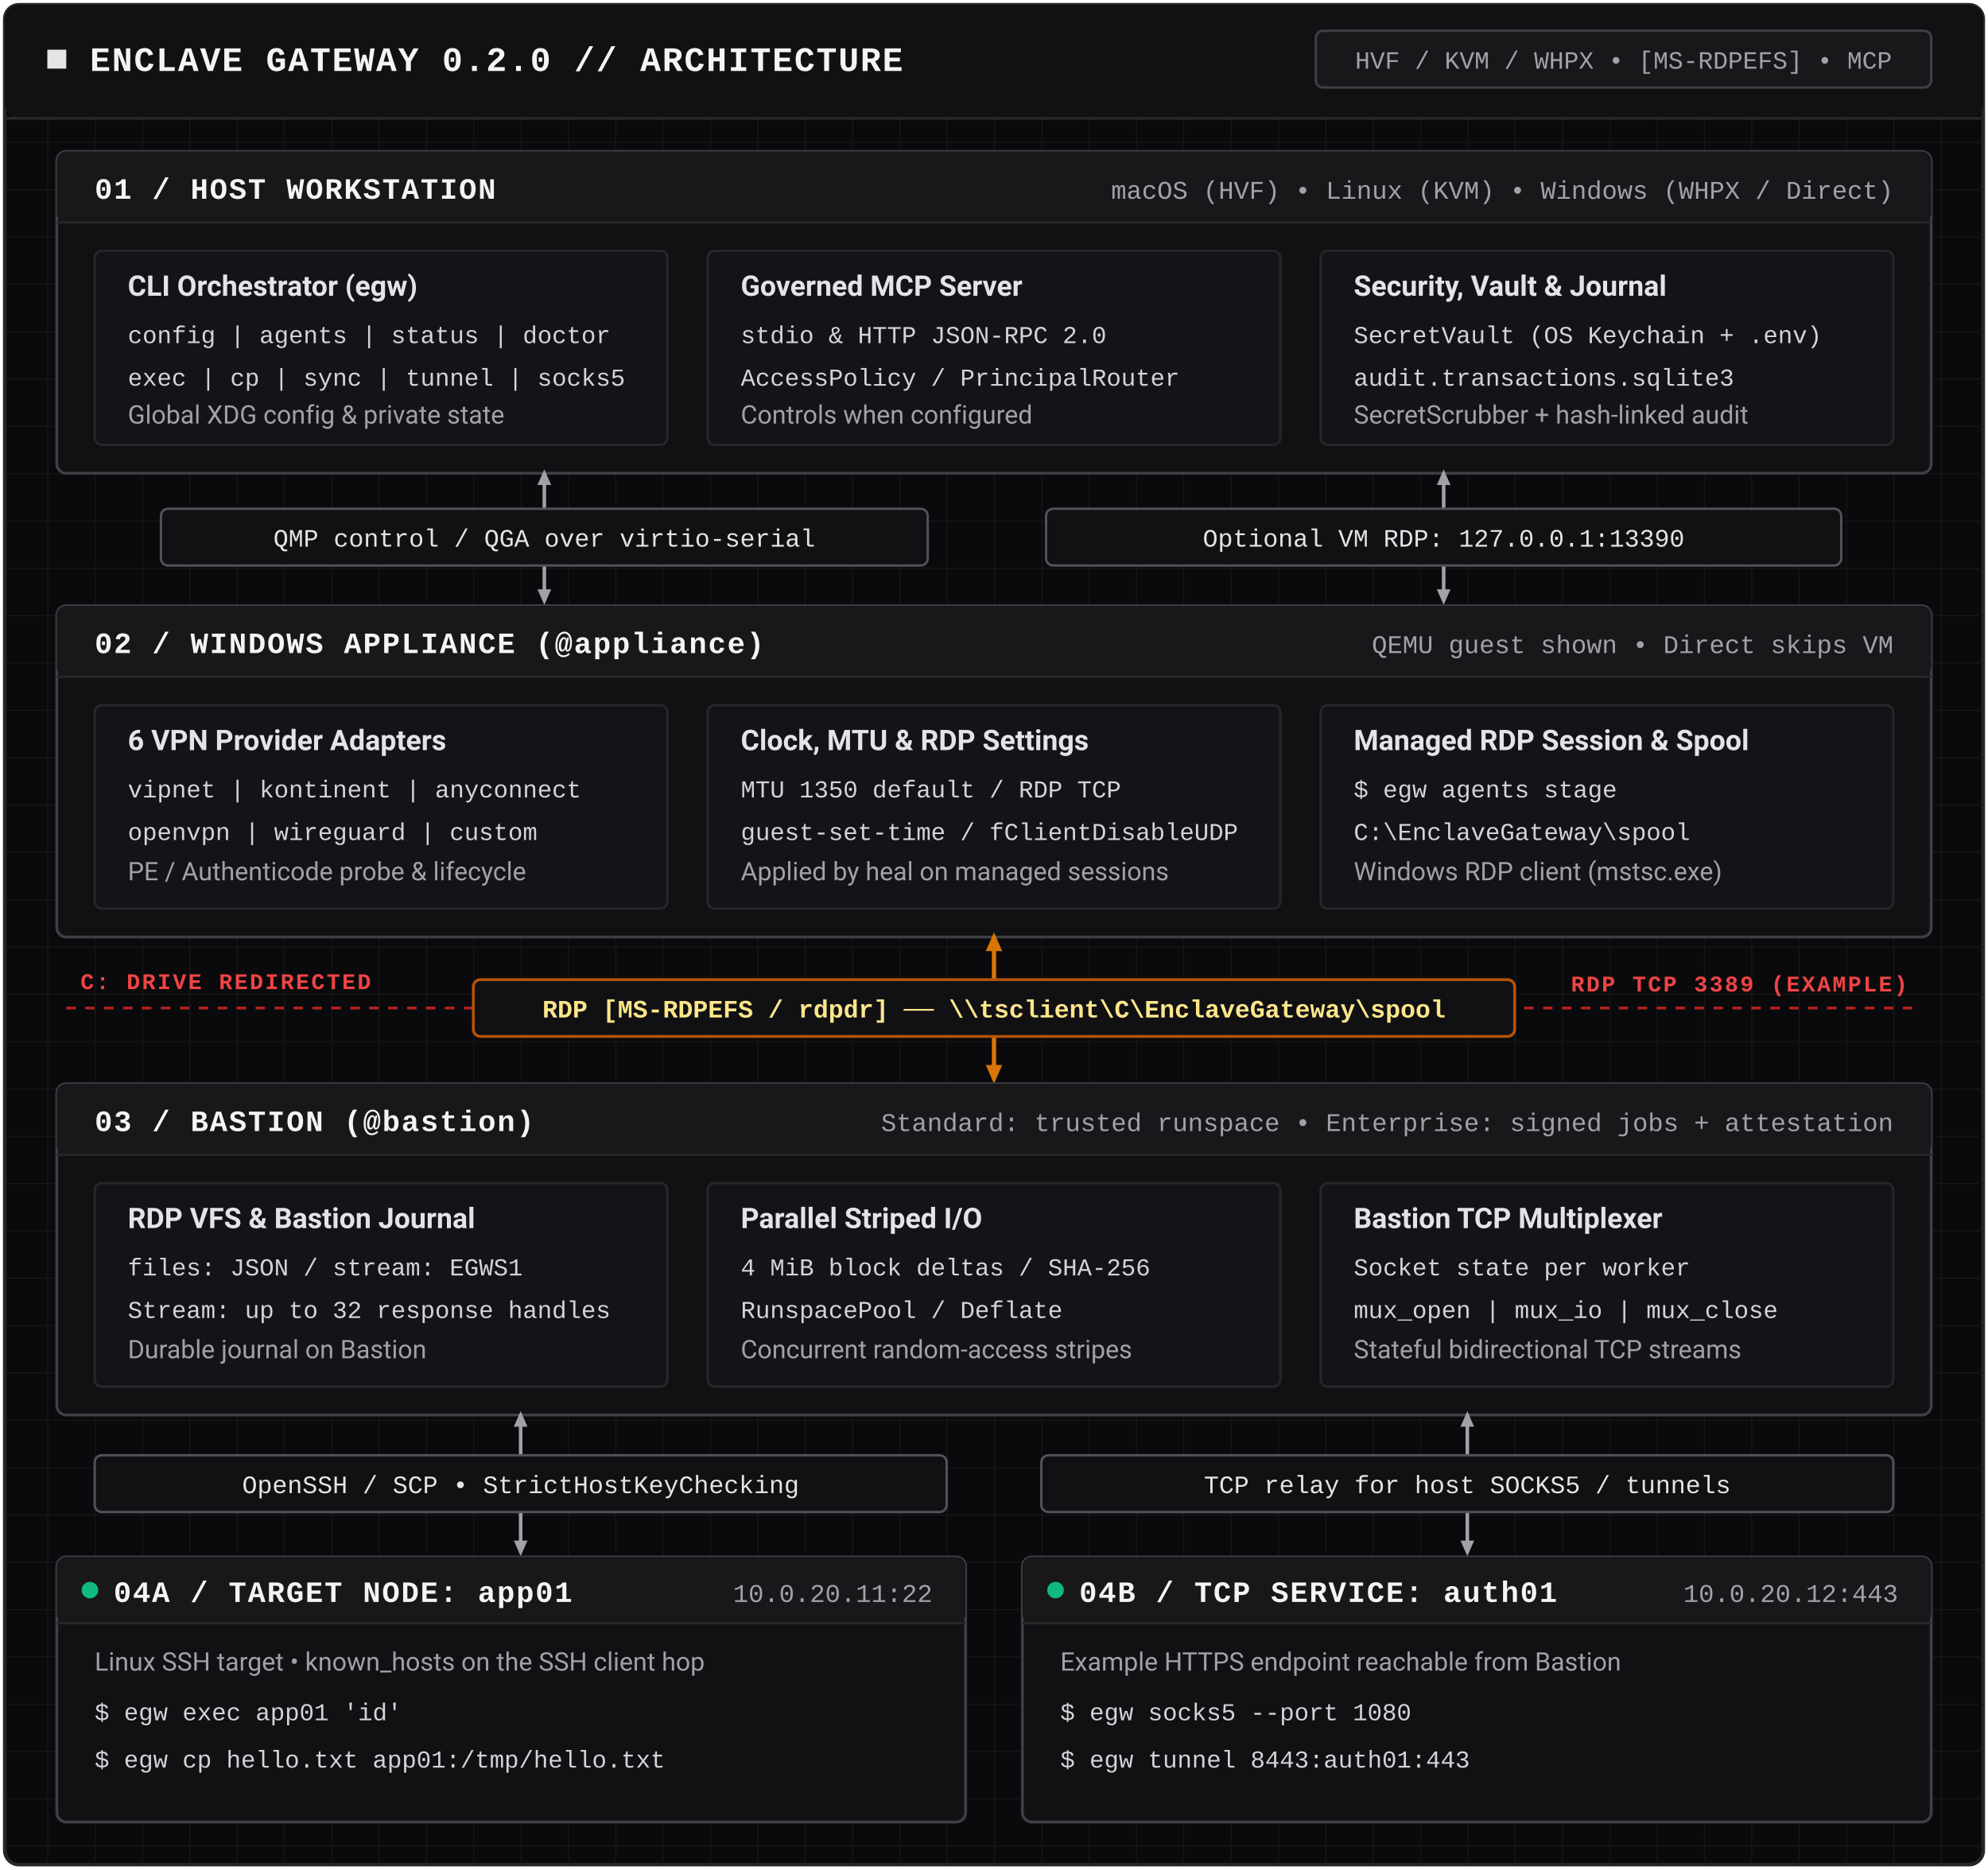
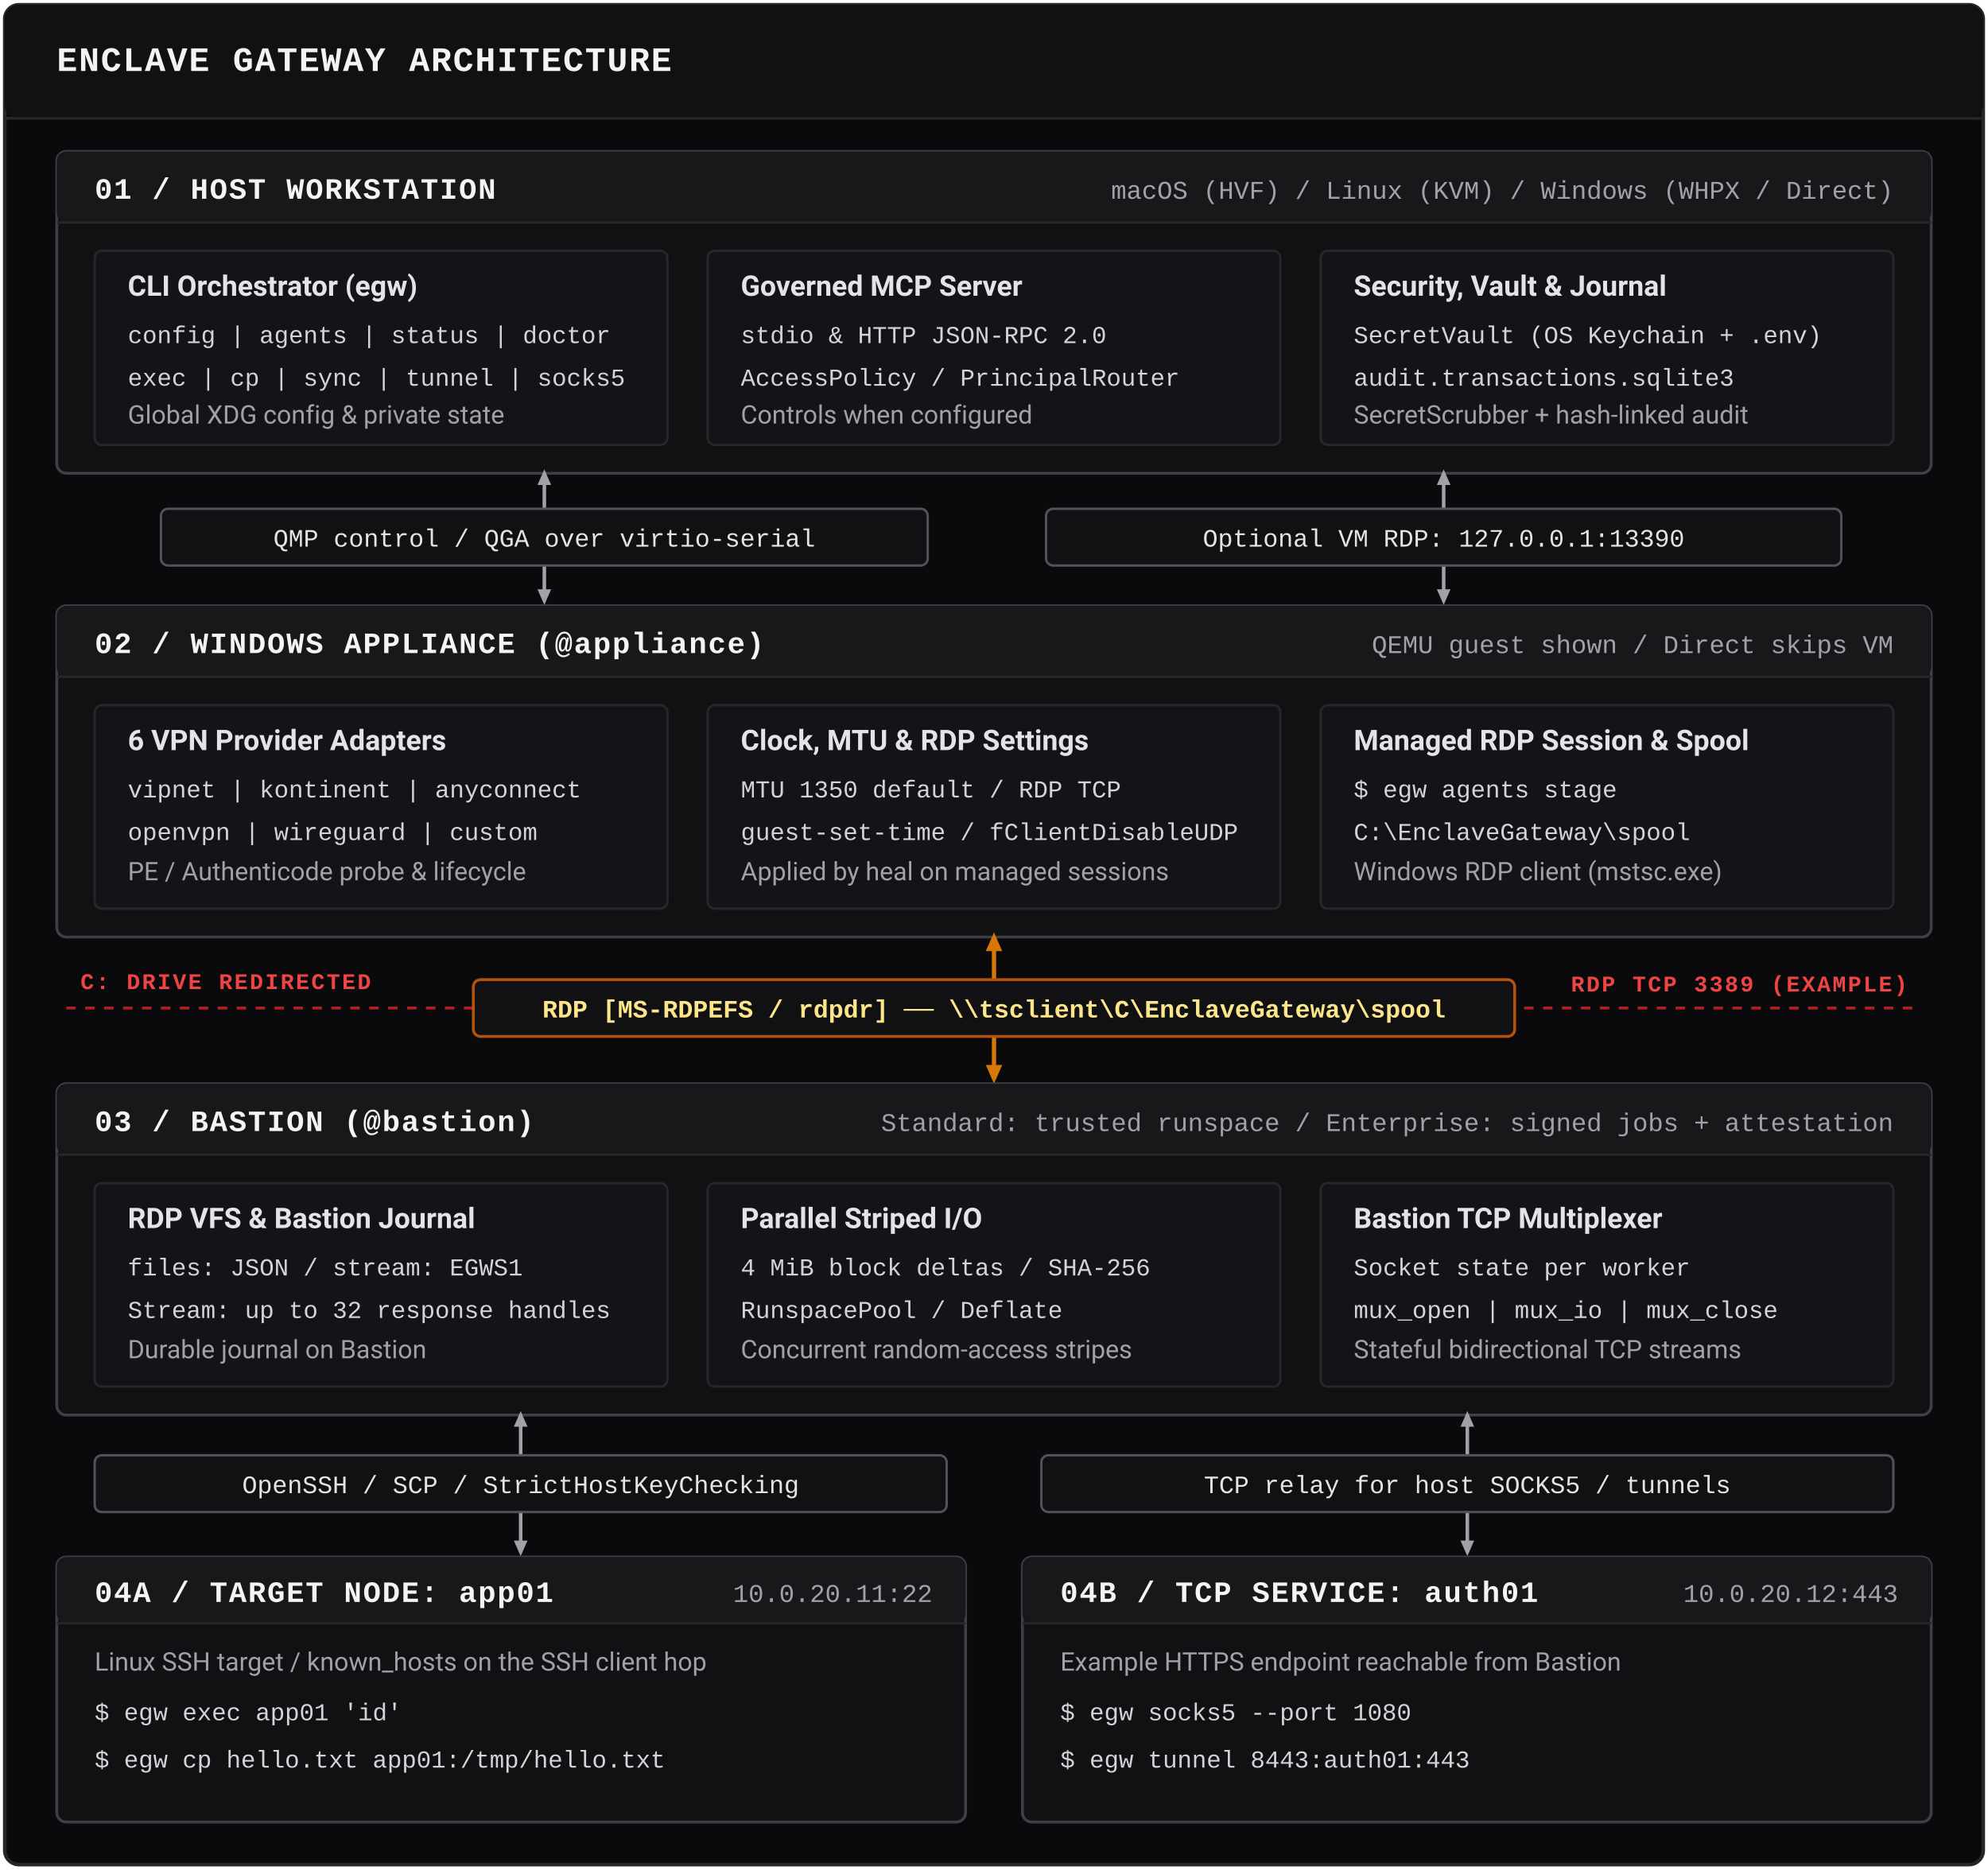
<svg xmlns="http://www.w3.org/2000/svg" viewBox="0 0 840 790" width="100%" height="100%">
  <defs>
    <style>
      .font-sans { font-family: -apple-system, BlinkMacSystemFont, "Segoe UI", Roboto, Helvetica, Arial, sans-serif; }
      .font-mono { font-family: ui-monospace, SFMono-Regular, "SF Mono", Menlo, Consolas, "Liberation Mono", monospace; }
      .title-main { font-size: 14.5px; font-weight: 700; fill: #F4F4F5; letter-spacing: 0.6px; }
-       .badge-top { font-size: 10.5px; font-weight: 500; fill: #A1A1AA; }
      .tier-title { font-size: 12.5px; font-weight: 700; fill: #F4F4F5; letter-spacing: 0.6px; }
      .tier-sub { font-size: 10.8px; font-weight: 500; fill: #A1A1AA; }
      .card-title { font-size: 12px; font-weight: 700; fill: #E4E4E7; }
      .card-line { font-size: 10.8px; fill: #A1A1AA; }
      .card-code { font-size: 10.3px; fill: #D4D4D8; }
      .pill-text { font-size: 10.6px; font-weight: 500; fill: #E4E4E7; }
      .pill-text-pinhole { font-size: 10.6px; font-weight: 600; fill: #FDE68A; }
      .fw-text { font-size: 9.5px; font-weight: 700; fill: #EF4444; letter-spacing: 0.8px; }
    </style>
-     <pattern id="eng-grid-dark" width="20" height="20" patternUnits="userSpaceOnUse">
-       <path d="M 20 0 L 0 0 0 20" fill="none" stroke="#18181B" stroke-width="0.8" />
-     </pattern>
    <marker id="arrow-mono" viewBox="0 0 10 10" refX="6" refY="5" markerWidth="5.5" markerHeight="5.5" orient="auto-start-reverse">
      <path d="M 0 1.5 L 8 5 L 0 8.5 z" fill="#A1A1AA" />
    </marker>
    <marker id="arrow-pinhole" viewBox="0 0 10 10" refX="6" refY="5" markerWidth="5.5" markerHeight="5.5" orient="auto-start-reverse">
      <path d="M 0 1.5 L 8 5 L 0 8.5 z" fill="#D97706" />
    </marker>
  </defs>
  <rect x="2" y="2" width="836" height="786" rx="6" fill="#0A0A0C" stroke="#27272A" stroke-width="1.5" />
-   <rect x="2" y="2" width="836" height="786" rx="6" fill="url(#eng-grid-dark)" />
  <rect x="2" y="2" width="836" height="48" rx="6" fill="#111114" />
  <line x1="2" y1="50" x2="838" y2="50" stroke="#27272A" stroke-width="1.2" />
-   <rect x="20" y="21" width="8" height="8" fill="#E4E4E7" />
-   <text x="38" y="30" class="font-mono title-main">ENCLAVE GATEWAY 0.2.0 // ARCHITECTURE</text>
-   <rect x="556" y="13" width="260" height="24" rx="3" fill="#18181B" stroke="#3F3F46" stroke-width="1" />
-   <text x="686" y="29" text-anchor="middle" class="font-mono badge-top">HVF / KVM / WHPX • [MS-RDPEFS] • MCP</text>
+   <text x="24" y="30" class="font-mono title-main">ENCLAVE GATEWAY ARCHITECTURE</text>
  <rect x="24" y="64" width="792" height="136" rx="4" fill="#111114" stroke="#3F3F46" stroke-width="1.2" />
  <rect x="24" y="64" width="792" height="30" rx="4" fill="#18181B" />
  <line x1="24" y1="94" x2="816" y2="94" stroke="#27272A" stroke-width="1" />
  <text x="40" y="84" class="font-mono tier-title">01 / HOST WORKSTATION</text>
-   <text x="800" y="84" text-anchor="end" class="font-mono tier-sub">macOS (HVF) • Linux (KVM) • Windows (WHPX / Direct)</text>
+   <text x="800" y="84" text-anchor="end" class="font-mono tier-sub">macOS (HVF) / Linux (KVM) / Windows (WHPX / Direct)</text>
  <rect x="40" y="106" width="242" height="82" rx="3" fill="#141418" stroke="#27272A" stroke-width="1" />
  <text x="54" y="125" class="font-sans card-title">CLI Orchestrator (egw)</text>
  <text x="54" y="145" class="font-mono card-code">config | agents | status | doctor</text>
  <text x="54" y="163" class="font-mono card-code">exec | cp | sync | tunnel | socks5</text>
  <text x="54" y="179" class="font-sans card-line">Global XDG config &amp; private state</text>
  <rect x="299" y="106" width="242" height="82" rx="3" fill="#141418" stroke="#27272A" stroke-width="1" />
  <text x="313" y="125" class="font-sans card-title">Governed MCP Server</text>
  <text x="313" y="145" class="font-mono card-code">stdio &amp; HTTP JSON-RPC 2.0</text>
  <text x="313" y="163" class="font-mono card-code">AccessPolicy / PrincipalRouter</text>
  <text x="313" y="179" class="font-sans card-line">Controls when configured</text>
  <rect x="558" y="106" width="242" height="82" rx="3" fill="#141418" stroke="#27272A" stroke-width="1" />
  <text x="572" y="125" class="font-sans card-title">Security, Vault &amp; Journal</text>
  <text x="572" y="145" class="font-mono card-code">SecretVault (OS Keychain + .env)</text>
  <text x="572" y="163" class="font-mono card-code">audit.transactions.sqlite3</text>
  <text x="572" y="179" class="font-sans card-line">SecretScrubber + hash-linked audit</text>
  <line x1="230" y1="200" x2="230" y2="254" stroke="#A1A1AA" stroke-width="1.5" marker-start="url(#arrow-mono)" marker-end="url(#arrow-mono)" />
  <rect x="68" y="215" width="324" height="24" rx="3" fill="#111114" stroke="#52525B" stroke-width="1" />
  <text x="230" y="231" text-anchor="middle" class="font-mono pill-text">QMP control / QGA over virtio-serial</text>
  <line x1="610" y1="200" x2="610" y2="254" stroke="#A1A1AA" stroke-width="1.5" marker-start="url(#arrow-mono)" marker-end="url(#arrow-mono)" />
  <rect x="442" y="215" width="336" height="24" rx="3" fill="#111114" stroke="#52525B" stroke-width="1" />
  <text x="610" y="231" text-anchor="middle" class="font-mono pill-text">Optional VM RDP: 127.0.0.1:13390</text>
  <rect x="24" y="256" width="792" height="140" rx="4" fill="#111114" stroke="#3F3F46" stroke-width="1.2" />
  <rect x="24" y="256" width="792" height="30" rx="4" fill="#18181B" />
  <line x1="24" y1="286" x2="816" y2="286" stroke="#27272A" stroke-width="1" />
  <text x="40" y="276" class="font-mono tier-title">02 / WINDOWS APPLIANCE (@appliance)</text>
-   <text x="800" y="276" text-anchor="end" class="font-mono tier-sub">QEMU guest shown • Direct skips VM</text>
+   <text x="800" y="276" text-anchor="end" class="font-mono tier-sub">QEMU guest shown / Direct skips VM</text>
  <rect x="40" y="298" width="242" height="86" rx="3" fill="#141418" stroke="#27272A" stroke-width="1" />
  <text x="54" y="317" class="font-sans card-title">6 VPN Provider Adapters</text>
  <text x="54" y="337" class="font-mono card-code">vipnet | kontinent | anyconnect</text>
  <text x="54" y="355" class="font-mono card-code">openvpn | wireguard | custom</text>
  <text x="54" y="372" class="font-sans card-line">PE / Authenticode probe &amp; lifecycle</text>
  <rect x="299" y="298" width="242" height="86" rx="3" fill="#141418" stroke="#27272A" stroke-width="1" />
  <text x="313" y="317" class="font-sans card-title">Clock, MTU &amp; RDP Settings</text>
  <text x="313" y="337" class="font-mono card-code">MTU 1350 default / RDP TCP</text>
  <text x="313" y="355" class="font-mono card-code">guest-set-time / fClientDisableUDP</text>
  <text x="313" y="372" class="font-sans card-line">Applied by heal on managed sessions</text>
  <rect x="558" y="298" width="242" height="86" rx="3" fill="#141418" stroke="#27272A" stroke-width="1" />
  <text x="572" y="317" class="font-sans card-title">Managed RDP Session &amp; Spool</text>
  <text x="572" y="337" class="font-mono card-code">$ egw agents stage</text>
  <text x="572" y="355" class="font-mono card-code">C:\EnclaveGateway\spool</text>
  <text x="572" y="372" class="font-sans card-line">Windows RDP client (mstsc.exe)</text>
  <line x1="28" y1="426" x2="812" y2="426" stroke="#DC2626" stroke-width="1.2" stroke-dasharray="4,4" stroke-opacity="0.8" />
  <text x="34" y="418" class="font-mono fw-text">C: DRIVE REDIRECTED</text>
  <text x="806" y="419" text-anchor="end" class="font-mono fw-text">RDP TCP 3389 (EXAMPLE)</text>
  <line x1="420" y1="396" x2="420" y2="456" stroke="#D97706" stroke-width="1.8" marker-start="url(#arrow-pinhole)" marker-end="url(#arrow-pinhole)" />
  <rect x="200" y="414" width="440" height="24" rx="3" fill="#111114" stroke="#B45309" stroke-width="1.2" />
  <text x="420" y="430" text-anchor="middle" class="font-mono pill-text-pinhole">RDP [MS-RDPEFS / rdpdr]  ──  \\tsclient\C\EnclaveGateway\spool</text>
  <rect x="24" y="458" width="792" height="140" rx="4" fill="#111114" stroke="#3F3F46" stroke-width="1.2" />
  <rect x="24" y="458" width="792" height="30" rx="4" fill="#18181B" />
  <line x1="24" y1="488" x2="816" y2="488" stroke="#27272A" stroke-width="1" />
  <text x="40" y="478" class="font-mono tier-title">03 / BASTION (@bastion)</text>
-   <text x="800" y="478" text-anchor="end" class="font-mono tier-sub">Standard: trusted runspace • Enterprise: signed jobs + attestation</text>
+   <text x="800" y="478" text-anchor="end" class="font-mono tier-sub">Standard: trusted runspace / Enterprise: signed jobs + attestation</text>
  <rect x="40" y="500" width="242" height="86" rx="3" fill="#141418" stroke="#27272A" stroke-width="1" />
  <text x="54" y="519" class="font-sans card-title">RDP VFS &amp; Bastion Journal</text>
  <text x="54" y="539" class="font-mono card-code">files: JSON / stream: EGWS1</text>
  <text x="54" y="557" class="font-mono card-code">Stream: up to 32 response handles</text>
  <text x="54" y="574" class="font-sans card-line">Durable journal on Bastion</text>
  <rect x="299" y="500" width="242" height="86" rx="3" fill="#141418" stroke="#27272A" stroke-width="1" />
  <text x="313" y="519" class="font-sans card-title">Parallel Striped I/O</text>
  <text x="313" y="539" class="font-mono card-code">4 MiB block deltas / SHA-256</text>
  <text x="313" y="557" class="font-mono card-code">RunspacePool / Deflate</text>
  <text x="313" y="574" class="font-sans card-line">Concurrent random-access stripes</text>
  <rect x="558" y="500" width="242" height="86" rx="3" fill="#141418" stroke="#27272A" stroke-width="1" />
  <text x="572" y="519" class="font-sans card-title">Bastion TCP Multiplexer</text>
  <text x="572" y="539" class="font-mono card-code">Socket state per worker</text>
  <text x="572" y="557" class="font-mono card-code">mux_open | mux_io | mux_close</text>
  <text x="572" y="574" class="font-sans card-line">Stateful bidirectional TCP streams</text>
  <line x1="220" y1="598" x2="220" y2="656" stroke="#A1A1AA" stroke-width="1.5" marker-start="url(#arrow-mono)" marker-end="url(#arrow-mono)" />
  <rect x="40" y="615" width="360" height="24" rx="3" fill="#111114" stroke="#52525B" stroke-width="1" />
-   <text x="220" y="631" text-anchor="middle" class="font-mono pill-text">OpenSSH / SCP • StrictHostKeyChecking</text>
+   <text x="220" y="631" text-anchor="middle" class="font-mono pill-text">OpenSSH / SCP / StrictHostKeyChecking</text>
  <line x1="620" y1="598" x2="620" y2="656" stroke="#A1A1AA" stroke-width="1.5" marker-start="url(#arrow-mono)" marker-end="url(#arrow-mono)" />
  <rect x="440" y="615" width="360" height="24" rx="3" fill="#111114" stroke="#52525B" stroke-width="1" />
  <text x="620" y="631" text-anchor="middle" class="font-mono pill-text">TCP relay for host SOCKS5 / tunnels</text>
  <rect x="24" y="658" width="384" height="112" rx="4" fill="#111114" stroke="#3F3F46" stroke-width="1.2" />
  <rect x="24" y="658" width="384" height="28" rx="4" fill="#18181B" />
  <line x1="24" y1="686" x2="408" y2="686" stroke="#27272A" stroke-width="1" />
-   <circle cx="38" cy="672" r="3.5" fill="#10B981" />
-   <text x="48" y="677" class="font-mono tier-title">04A / TARGET NODE: app01</text>
+   <text x="40" y="677" class="font-mono tier-title">04A / TARGET NODE: app01</text>
  <text x="394" y="677" text-anchor="end" class="font-mono tier-sub">10.0.20.11:22</text>
-   <text x="40" y="706" class="font-sans card-line">Linux SSH target • known_hosts on the SSH client hop</text>
+   <text x="40" y="706" class="font-sans card-line">Linux SSH target / known_hosts on the SSH client hop</text>
  <text x="40" y="727" class="font-mono card-code">$ egw exec app01 'id'</text>
  <text x="40" y="747" class="font-mono card-code">$ egw cp hello.txt app01:/tmp/hello.txt</text>
  <rect x="432" y="658" width="384" height="112" rx="4" fill="#111114" stroke="#3F3F46" stroke-width="1.2" />
  <rect x="432" y="658" width="384" height="28" rx="4" fill="#18181B" />
  <line x1="432" y1="686" x2="816" y2="686" stroke="#27272A" stroke-width="1" />
-   <circle cx="446" cy="672" r="3.5" fill="#10B981" />
-   <text x="456" y="677" class="font-mono tier-title">04B / TCP SERVICE: auth01</text>
+   <text x="448" y="677" class="font-mono tier-title">04B / TCP SERVICE: auth01</text>
  <text x="802" y="677" text-anchor="end" class="font-mono tier-sub">10.0.20.12:443</text>
  <text x="448" y="706" class="font-sans card-line">Example HTTPS endpoint reachable from Bastion</text>
  <text x="448" y="727" class="font-mono card-code">$ egw socks5 --port 1080</text>
  <text x="448" y="747" class="font-mono card-code">$ egw tunnel 8443:auth01:443</text>
</svg>
